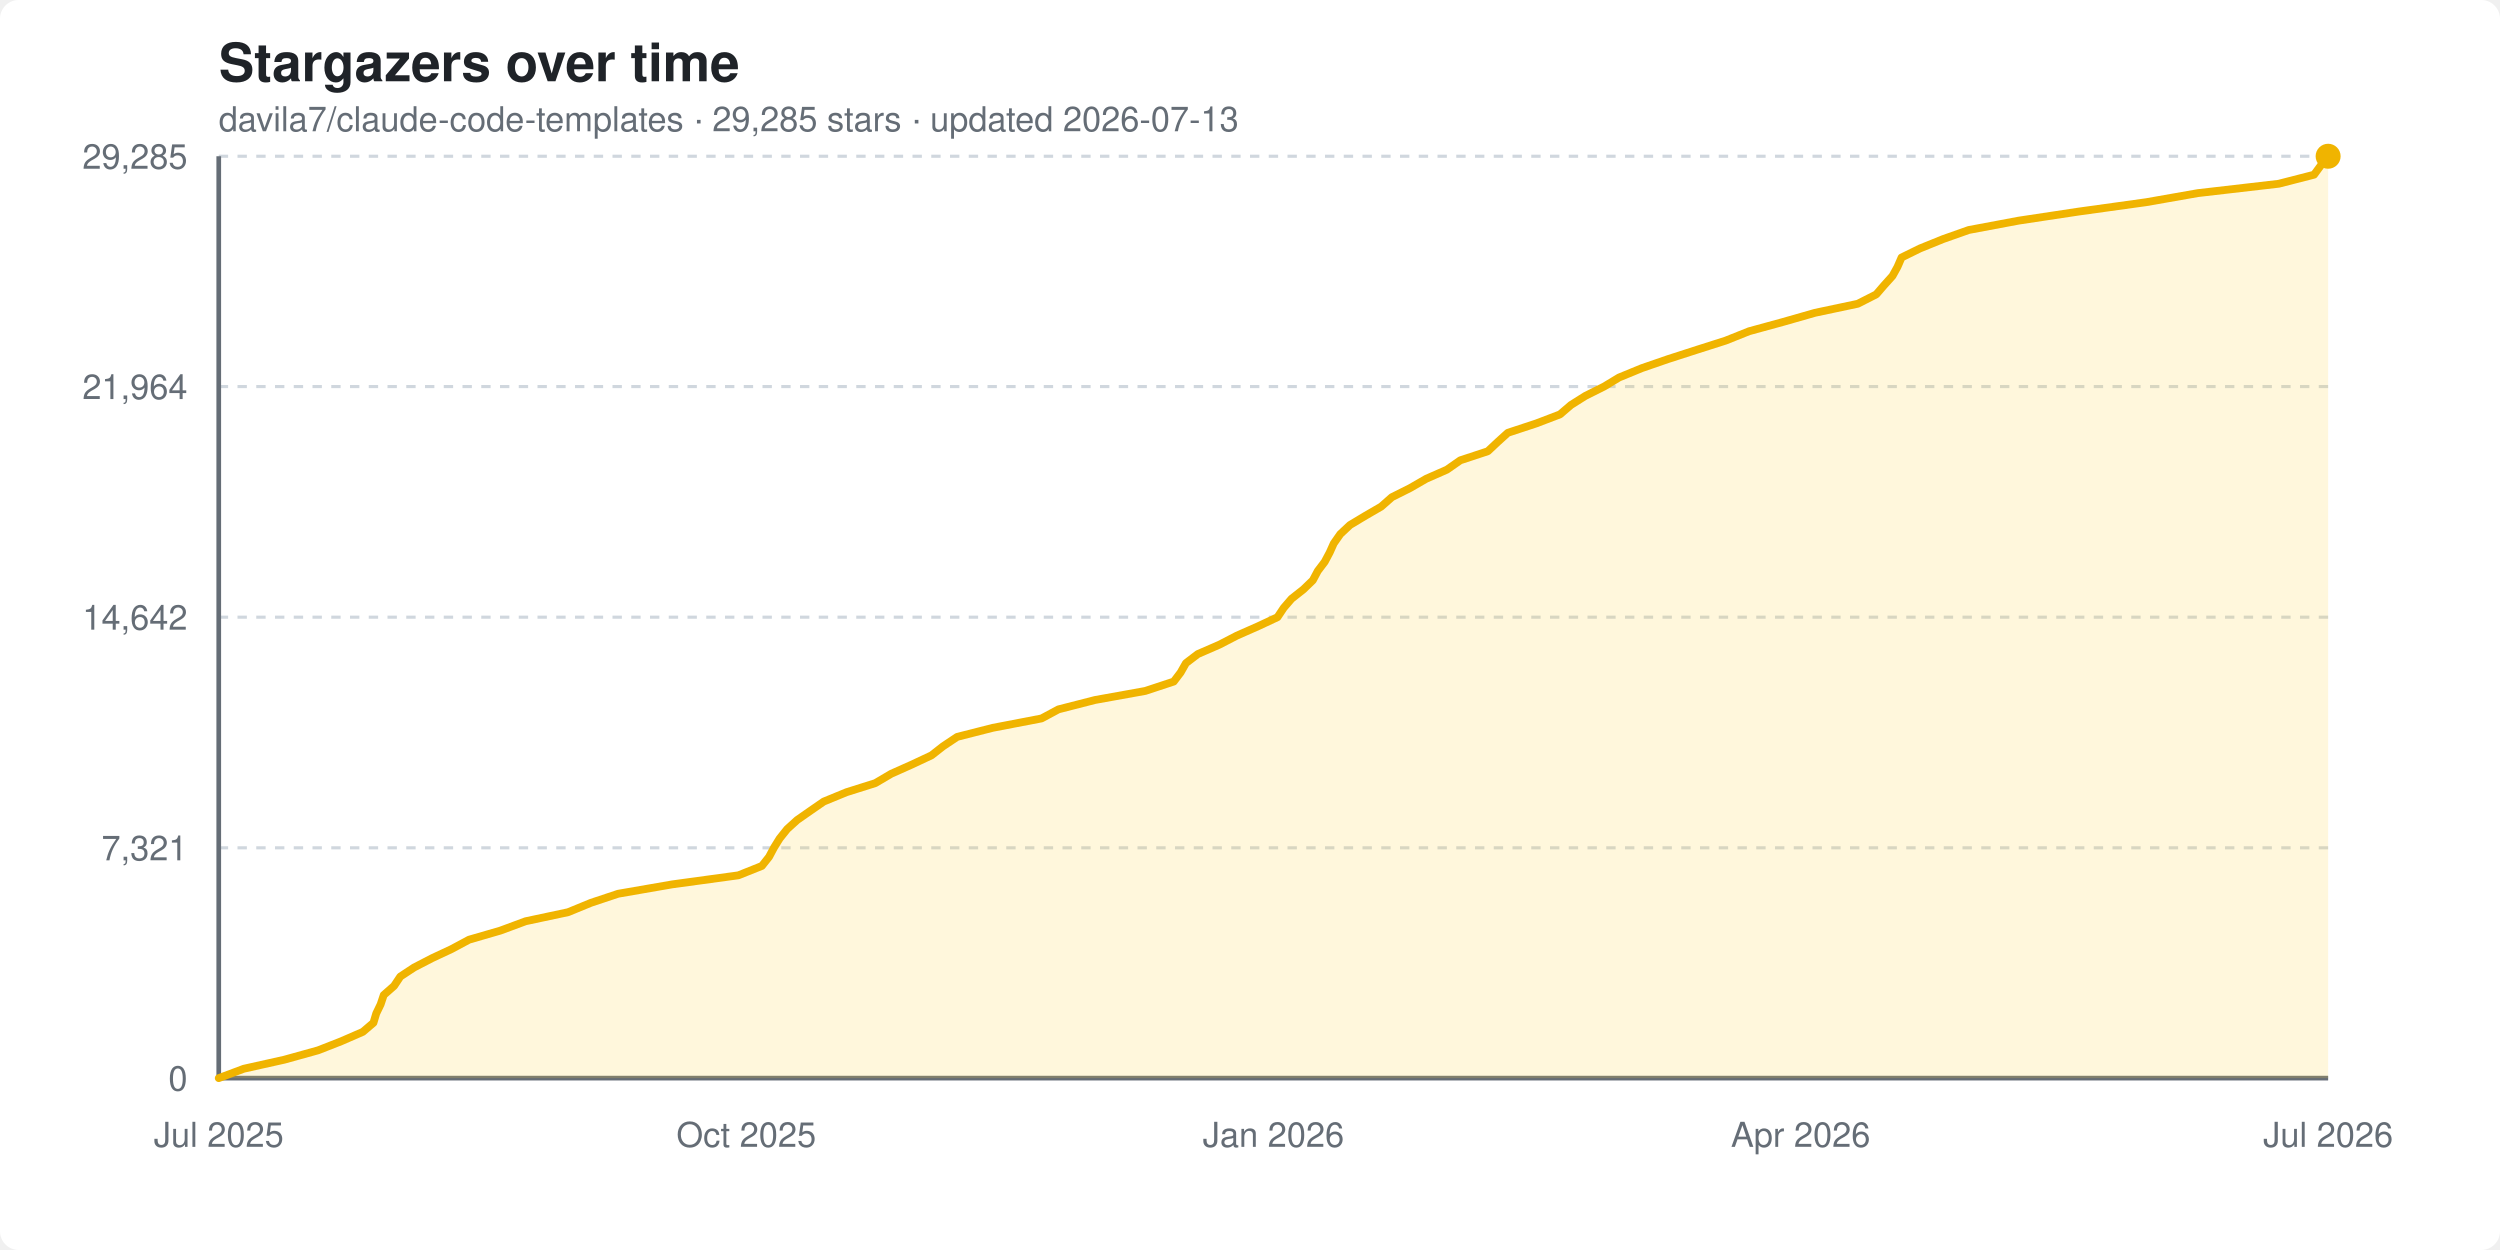
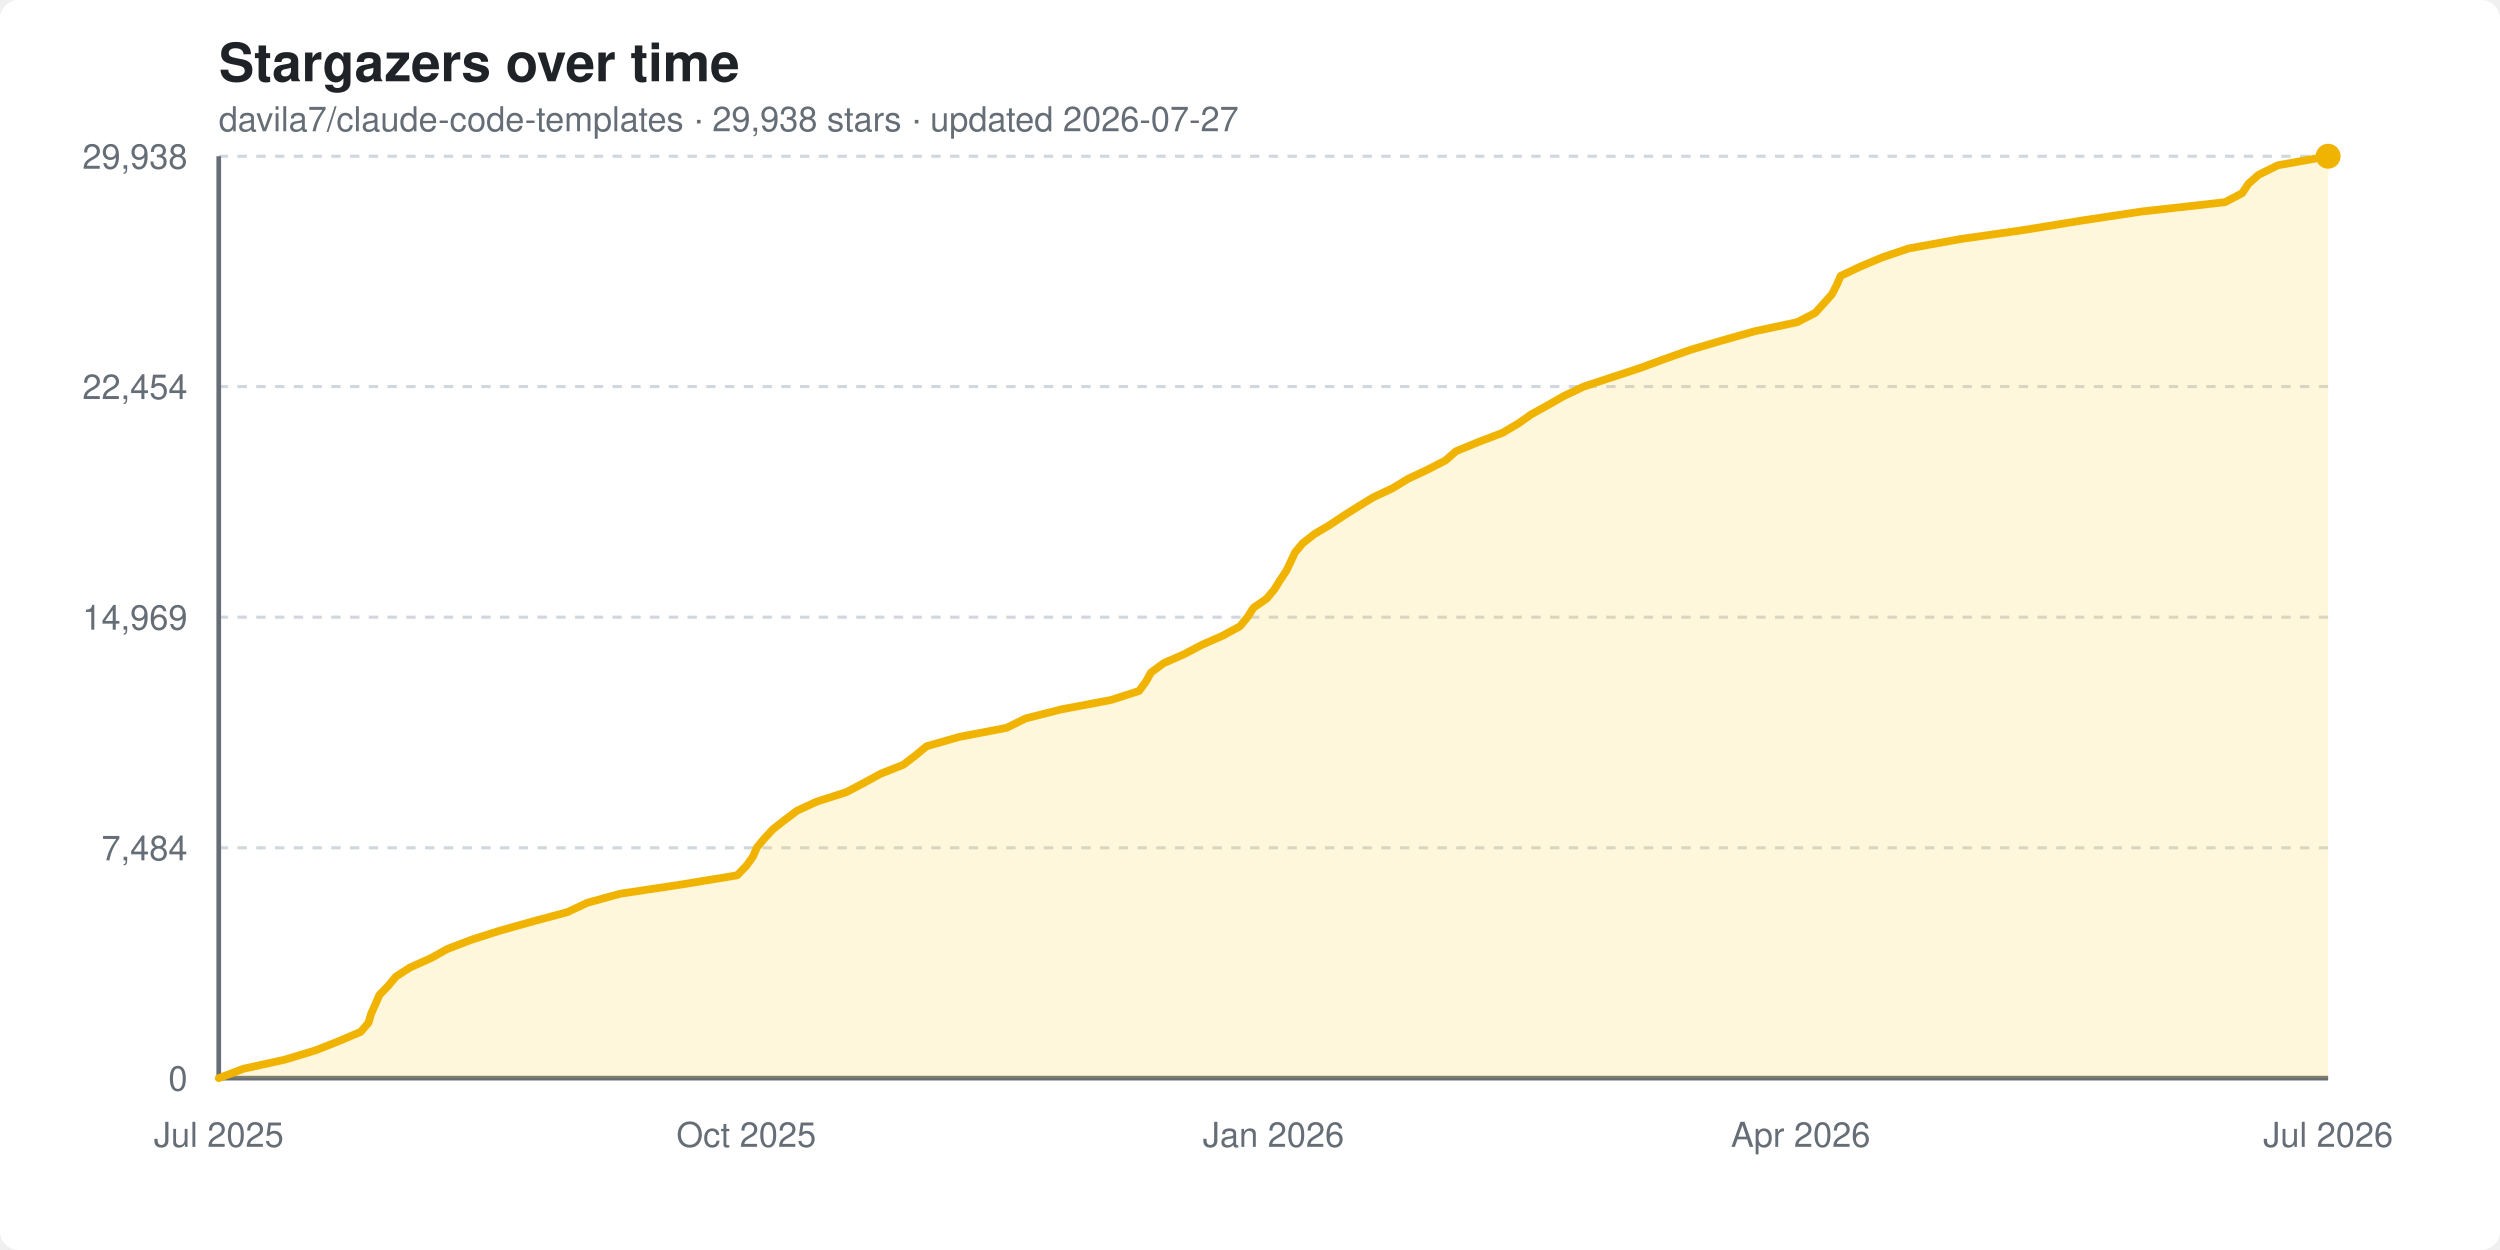
<svg xmlns="http://www.w3.org/2000/svg" width="800" height="400" viewBox="0 0 800 400" font-family="-apple-system, BlinkMacSystemFont, 'Segoe UI', Helvetica, Arial, sans-serif">
  <style>
    .bg { fill: #ffffff; }
    .title { fill: #1f2328; font-size: 17px; font-weight: 600; }
    .subtitle { fill: #656d76; font-size: 11px; }
    .grid { stroke: #d0d7de; stroke-width: 1; stroke-dasharray: 3 3; }
    .axis { stroke: #656d76; stroke-width: 1.5; }
    .tick { fill: #656d76; font-size: 11px; }
    .area { fill: #ffd33d; opacity: 0.18; }
    .line { stroke: #f0b400; stroke-width: 2.5; fill: none; stroke-linejoin: round; stroke-linecap: round; }
    .dot { fill: #f0b400; }
    @media (prefers-color-scheme: dark) {
      .bg { fill: #0d1117; }
      .title { fill: #e6edf3; }
      .subtitle { fill: #8b949e; }
      .grid { stroke: #30363d; }
      .axis { stroke: #8b949e; }
      .tick { fill: #8b949e; }
    }
  </style>
  <rect class="bg" width="800" height="400" rx="6" />
  <text x="70" y="26" class="title">Stargazers over time</text>
-   <text x="70" y="42" class="subtitle">davila7/claude-code-templates · 29,285 stars · updated 2026-07-13</text>
+   <text x="70" y="42" class="subtitle">davila7/claude-code-templates · 29,938 stars · updated 2026-07-27</text>
  <line x1="70" y1="345.0" x2="745" y2="345.0" class="grid" />
  <text x="60" y="349.0" text-anchor="end" class="tick">0</text>
  <line x1="70" y1="271.3" x2="745" y2="271.3" class="grid" />
-   <text x="60" y="275.3" text-anchor="end" class="tick">7,321</text>
+   <text x="60" y="275.3" text-anchor="end" class="tick">7,484</text>
  <line x1="70" y1="197.5" x2="745" y2="197.5" class="grid" />
-   <text x="60" y="201.5" text-anchor="end" class="tick">14,642</text>
+   <text x="60" y="201.5" text-anchor="end" class="tick">14,969</text>
  <line x1="70" y1="123.7" x2="745" y2="123.7" class="grid" />
-   <text x="60" y="127.7" text-anchor="end" class="tick">21,964</text>
+   <text x="60" y="127.7" text-anchor="end" class="tick">22,454</text>
  <line x1="70" y1="50.0" x2="745" y2="50.0" class="grid" />
-   <text x="60" y="54.0" text-anchor="end" class="tick">29,285</text>
+   <text x="60" y="54.0" text-anchor="end" class="tick">29,938</text>
  <line x1="70" y1="50" x2="70" y2="345" class="axis" />
  <line x1="70" y1="345" x2="745" y2="345" class="axis" />
-   <polygon class="area" points="70.0,345.0 70.0,345.0 78.0,342.0 91.0,339.1 101.8,336.1 109.2,333.2 116.1,330.2 119.5,327.3 120.4,324.3 121.8,321.4 122.8,318.4 126.1,315.5 128.1,312.5 132.5,309.6 138.3,306.6 144.5,303.7 150.1,300.7 160.1,297.8 168.2,294.8 181.8,291.9 189.1,288.9 197.8,286.0 215.1,283.0 236.3,280.1 243.8,277.1 246.1,274.2 247.7,271.2 249.5,268.3 251.9,265.3 255.1,262.4 259.4,259.4 263.6,256.5 270.9,253.5 280.1,250.6 285.2,247.6 291.7,244.7 298.1,241.7 301.8,238.8 306.3,235.8 317.7,232.9 333.3,229.9 338.7,227.0 350.4,224.0 366.5,221.1 375.6,218.1 377.8,215.2 379.5,212.2 383.3,209.3 390.2,206.3 395.8,203.4 402.6,200.4 408.8,197.5 410.8,194.5 413.3,191.6 417.1,188.6 420.1,185.7 421.7,182.7 423.9,179.8 425.5,176.8 426.8,173.9 428.9,170.9 432.0,168.0 437.0,165.0 442.0,162.1 445.4,159.1 451.2,156.2 456.4,153.2 463.0,150.3 467.3,147.3 476.1,144.4 479.3,141.4 482.5,138.5 491.6,135.5 499.2,132.6 502.7,129.6 507.3,126.7 513.3,123.7 518.1,120.8 525.4,117.8 533.8,114.9 543.1,111.9 552.2,109.0 559.7,106.0 570.3,103.1 580.8,100.1 594.5,97.2 600.4,94.2 602.9,91.3 605.6,88.3 607.2,85.4 608.5,82.4 614.4,79.5 621.8,76.5 630.0,73.6 646.0,70.6 665.2,67.7 686.8,64.7 703.3,61.8 729.2,58.8 740.5,55.9 742.7,52.9 745.0,50.0 745.0,345.0" />
-   <polyline class="line" points="70.0,345.0 78.0,342.0 91.0,339.1 101.8,336.1 109.2,333.2 116.1,330.2 119.5,327.3 120.4,324.3 121.8,321.4 122.8,318.4 126.1,315.5 128.1,312.5 132.5,309.6 138.3,306.6 144.5,303.7 150.1,300.7 160.1,297.8 168.2,294.8 181.8,291.9 189.1,288.9 197.8,286.0 215.1,283.0 236.3,280.1 243.8,277.1 246.1,274.2 247.7,271.2 249.5,268.3 251.9,265.3 255.1,262.4 259.4,259.4 263.6,256.5 270.9,253.5 280.1,250.6 285.2,247.6 291.7,244.7 298.1,241.7 301.8,238.8 306.3,235.8 317.7,232.9 333.3,229.9 338.7,227.0 350.4,224.0 366.5,221.1 375.6,218.1 377.8,215.2 379.5,212.2 383.3,209.3 390.2,206.3 395.8,203.4 402.6,200.4 408.8,197.5 410.8,194.5 413.3,191.6 417.1,188.6 420.1,185.7 421.7,182.7 423.9,179.8 425.5,176.8 426.8,173.9 428.9,170.9 432.0,168.0 437.0,165.0 442.0,162.1 445.4,159.1 451.2,156.2 456.4,153.2 463.0,150.3 467.3,147.3 476.1,144.4 479.3,141.4 482.5,138.5 491.6,135.5 499.2,132.6 502.7,129.6 507.3,126.7 513.3,123.7 518.1,120.8 525.4,117.8 533.8,114.9 543.1,111.9 552.2,109.0 559.7,106.0 570.3,103.1 580.8,100.1 594.5,97.2 600.4,94.2 602.9,91.3 605.6,88.3 607.2,85.4 608.5,82.4 614.4,79.5 621.8,76.5 630.0,73.6 646.0,70.6 665.2,67.7 686.8,64.7 703.3,61.8 729.2,58.8 740.5,55.9 742.7,52.9 745.0,50.0" />
+   <polygon class="area" points="70.0,345.0 70.0,345.0 77.9,342.0 91.1,339.1 101.0,336.1 108.3,333.2 115.4,330.2 117.9,327.3 118.8,324.3 120.1,321.4 121.4,318.4 124.2,315.5 126.7,312.5 131.2,309.6 137.9,306.6 143.1,303.7 150.9,300.7 160.0,297.8 170.7,294.8 181.5,291.9 187.9,288.9 198.4,286.0 218.3,283.0 235.9,280.1 238.8,277.1 240.9,274.2 242.2,271.2 244.6,268.3 247.4,265.3 251.1,262.4 255.1,259.4 261.4,256.5 270.8,253.5 276.3,250.6 281.8,247.6 289.1,244.7 293.0,241.7 296.5,238.8 307.0,235.8 322.1,232.9 328.2,229.9 339.6,227.0 355.5,224.0 364.5,221.1 366.7,218.1 368.3,215.2 372.4,212.2 379.0,209.3 384.7,206.3 391.3,203.4 396.8,200.4 399.2,197.5 401.1,194.5 405.3,191.6 407.8,188.6 409.6,185.7 411.6,182.7 413.0,179.8 414.4,176.8 416.8,173.9 420.6,170.9 425.5,168.0 430.0,165.0 434.6,162.1 439.5,159.1 445.7,156.2 450.6,153.2 456.8,150.3 462.6,147.3 465.9,144.4 473.2,141.4 480.8,138.5 485.9,135.5 490.0,132.6 495.4,129.6 500.5,126.7 506.8,123.7 515.6,120.8 524.7,117.8 532.6,114.9 541.1,111.9 550.9,109.0 561.5,106.0 575.1,103.1 580.9,100.1 583.5,97.2 586.2,94.2 587.7,91.3 589.0,88.3 595.1,85.4 602.2,82.4 610.8,79.5 627.3,76.5 647.6,73.6 666.0,70.6 685.2,67.7 712.0,64.7 717.5,61.8 719.5,58.8 722.8,55.9 728.9,52.9 745.0,50.0 745.0,345.0" />
+   <polyline class="line" points="70.0,345.0 77.9,342.0 91.1,339.1 101.0,336.1 108.3,333.2 115.4,330.2 117.9,327.3 118.8,324.3 120.1,321.4 121.4,318.4 124.2,315.5 126.7,312.5 131.2,309.6 137.9,306.6 143.1,303.7 150.9,300.7 160.0,297.8 170.7,294.8 181.5,291.9 187.9,288.9 198.4,286.0 218.3,283.0 235.9,280.1 238.8,277.1 240.9,274.2 242.2,271.2 244.6,268.3 247.4,265.3 251.1,262.4 255.1,259.4 261.4,256.5 270.8,253.5 276.3,250.6 281.8,247.6 289.1,244.7 293.0,241.7 296.5,238.8 307.0,235.8 322.1,232.9 328.2,229.9 339.6,227.0 355.5,224.0 364.5,221.1 366.7,218.1 368.3,215.2 372.4,212.2 379.0,209.3 384.7,206.3 391.3,203.4 396.8,200.4 399.2,197.5 401.1,194.5 405.3,191.6 407.8,188.6 409.6,185.7 411.6,182.7 413.0,179.8 414.4,176.8 416.8,173.9 420.6,170.9 425.5,168.0 430.0,165.0 434.6,162.1 439.5,159.1 445.7,156.2 450.6,153.2 456.8,150.3 462.6,147.3 465.9,144.4 473.2,141.4 480.8,138.5 485.9,135.5 490.0,132.6 495.4,129.6 500.5,126.7 506.8,123.7 515.6,120.8 524.7,117.8 532.6,114.9 541.1,111.9 550.9,109.0 561.5,106.0 575.1,103.1 580.9,100.1 583.5,97.2 586.2,94.2 587.7,91.3 589.0,88.3 595.1,85.4 602.2,82.4 610.8,79.5 627.3,76.5 647.6,73.6 666.0,70.6 685.2,67.7 712.0,64.7 717.5,61.8 719.5,58.8 722.8,55.9 728.9,52.9 745.0,50.0" />
  <circle class="dot" cx="745.0" cy="50.0" r="4" />
  <text x="70.0" y="367" text-anchor="middle" class="tick">Jul 2025</text>
  <text x="238.8" y="367" text-anchor="middle" class="tick">Oct 2025</text>
  <text x="407.5" y="367" text-anchor="middle" class="tick">Jan 2026</text>
  <text x="576.2" y="367" text-anchor="middle" class="tick">Apr 2026</text>
  <text x="745.0" y="367" text-anchor="middle" class="tick">Jul 2026</text>
</svg>
